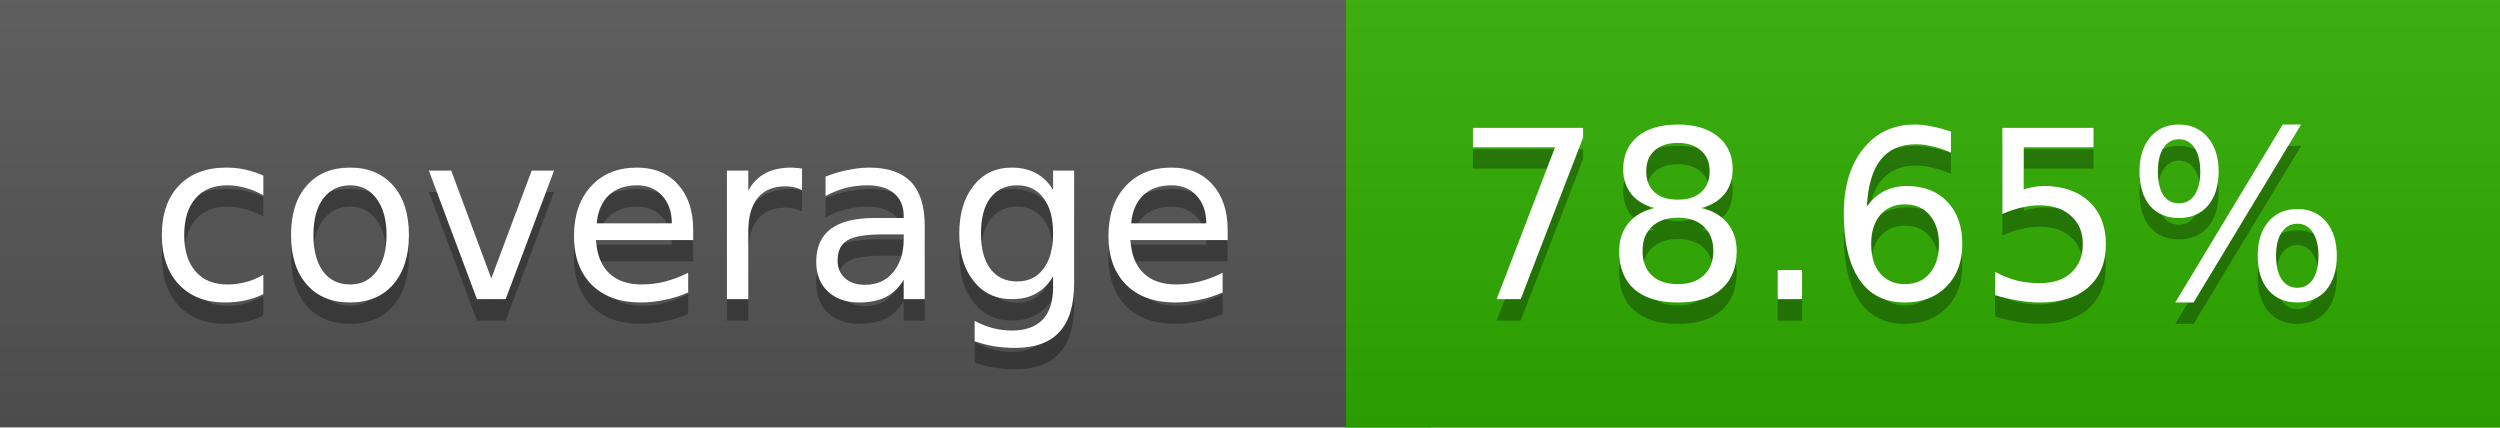
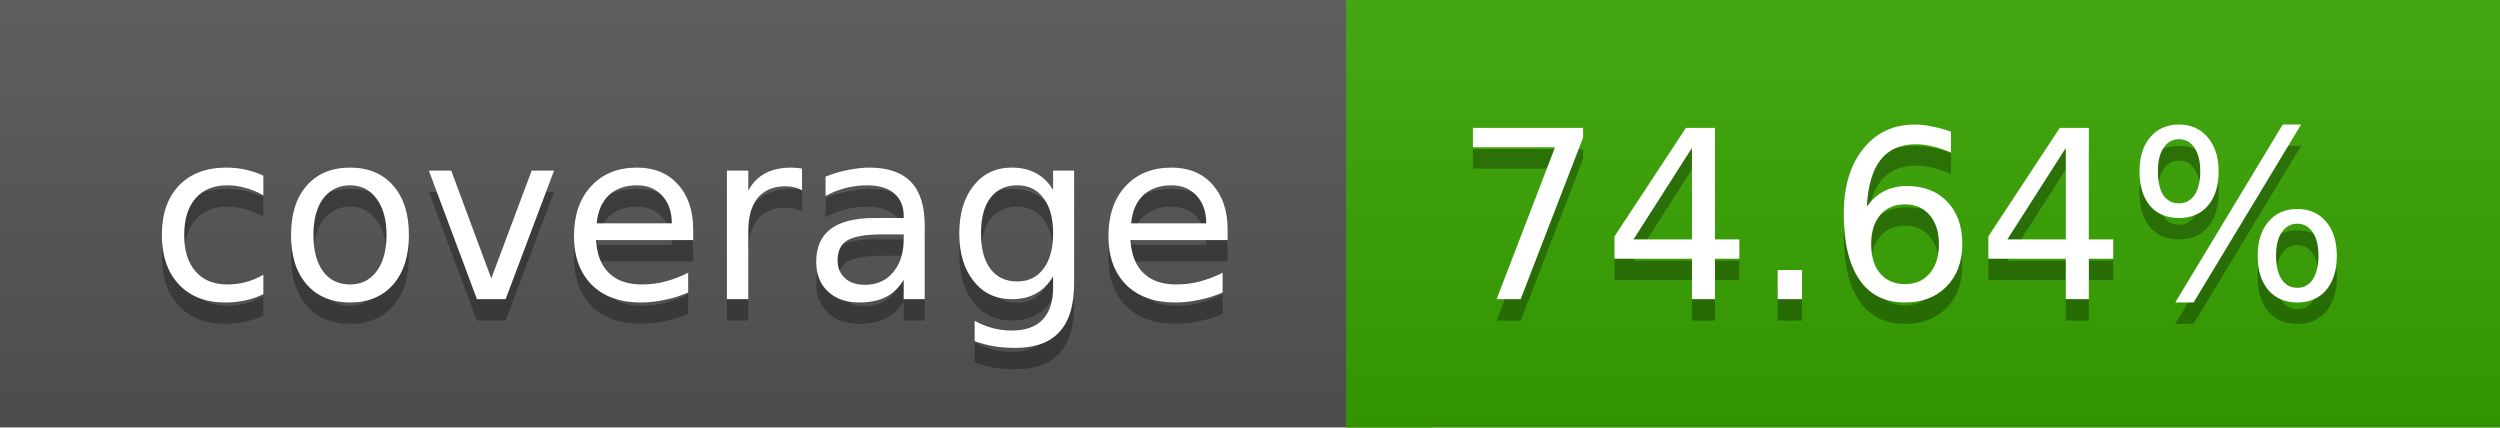
<svg xmlns="http://www.w3.org/2000/svg" width="117" height="20">
  <linearGradient id="a" x2="0" y2="100%">
    <stop offset="0" stop-color="#bbb" stop-opacity=".1" />
    <stop offset="1" stop-opacity=".1" />
  </linearGradient>
  <rect rx="0" width="117" height="20" fill="#555" />
-   <rect rx="0" x="63" width="54" height="20" fill="#2fae00" />
-   <path fill="#2fae00" d="M63 0h4v20h-4z" />
+   <rect rx="0" x="63" width="54" height="20" fill="#38a500" />
+   <path fill="#38a500" d="M63 0h4v20h-4z" />
  <rect rx="0" width="117" height="20" fill="url(#a)" />
  <g fill="#fff" text-anchor="middle" font-family="DejaVu Sans,Verdana,Geneva,sans-serif" font-size="11">
    <text x="32.5" y="15" fill="#010101" fill-opacity=".3">coverage</text>
    <text x="32.5" y="14">coverage</text>
-     <text x="89" y="15" fill="#010101" fill-opacity=".3">78.65%</text>
-     <text x="89" y="14">78.65%</text>
+     <text x="89" y="15" fill="#010101" fill-opacity=".3">74.64%</text>
+     <text x="89" y="14">74.64%</text>
  </g>
</svg>
